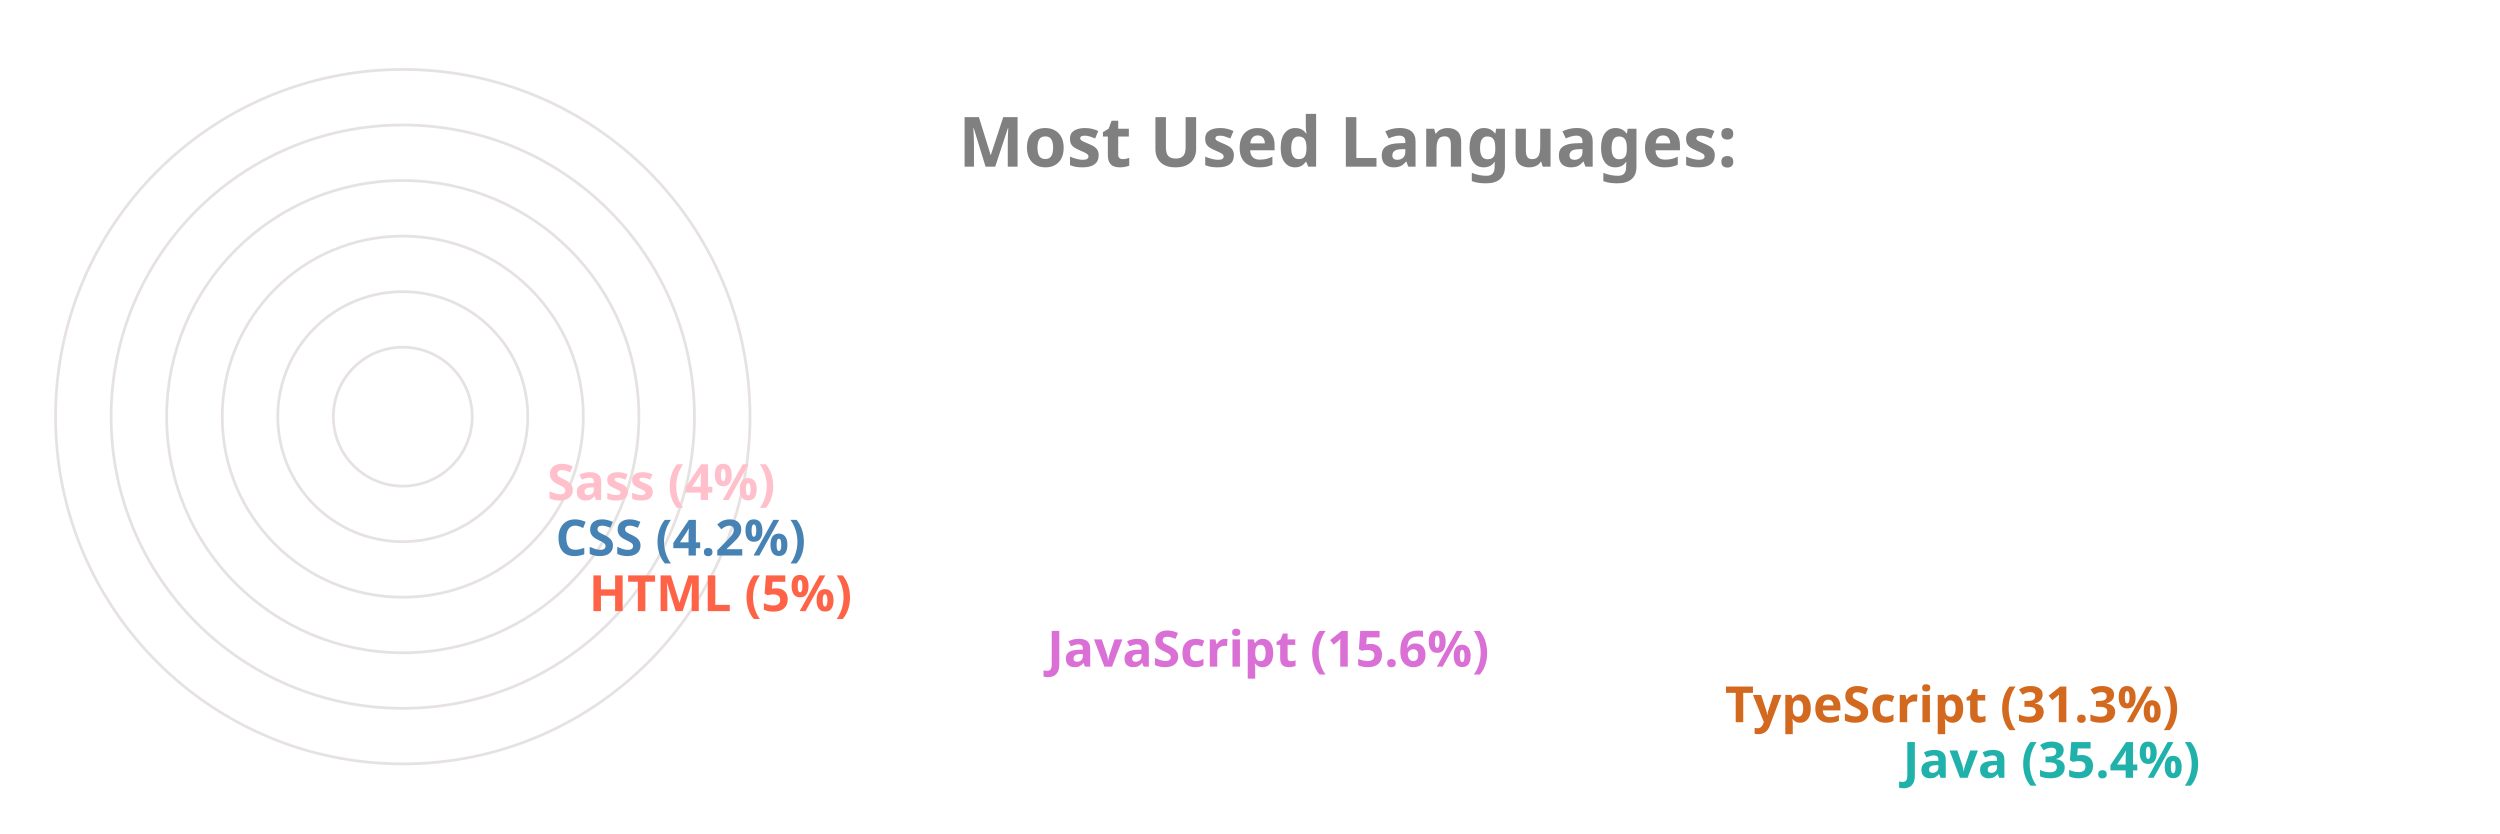
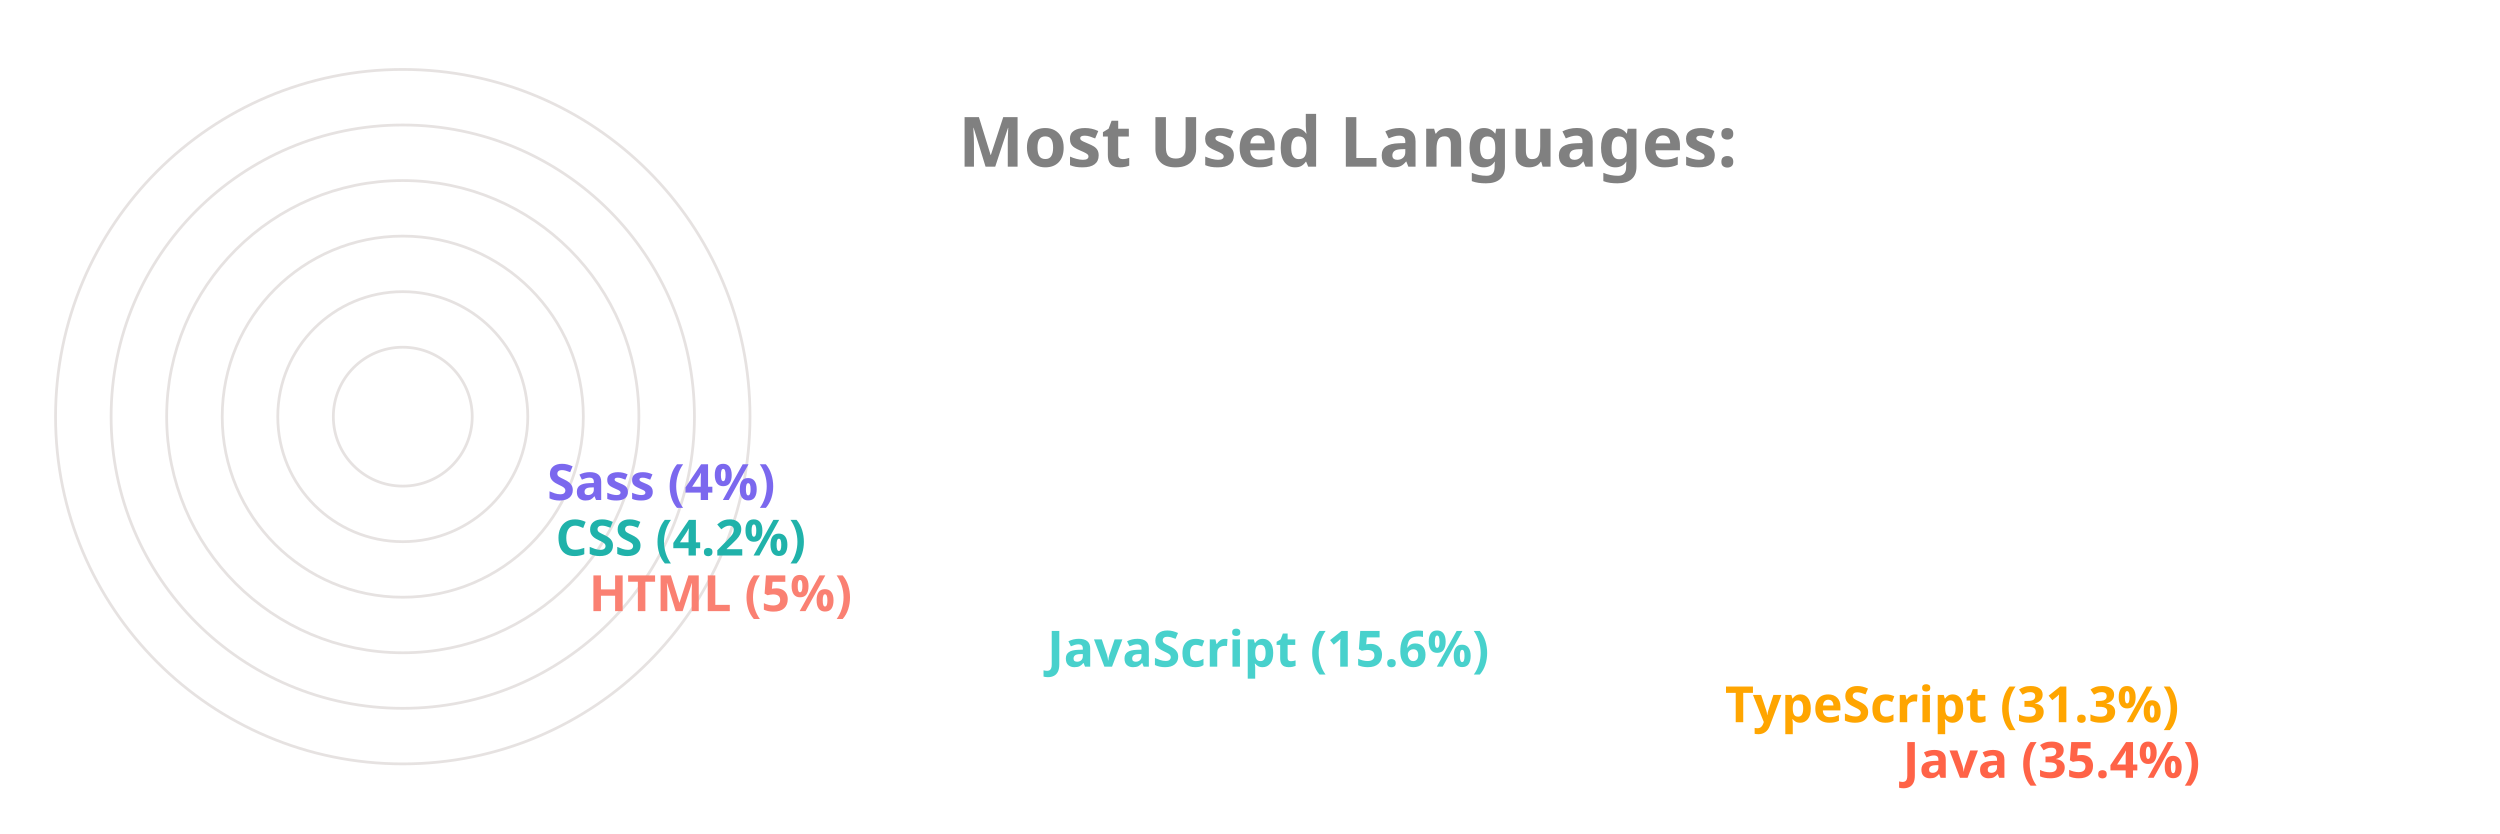
<svg xmlns="http://www.w3.org/2000/svg" viewBox="0 0 650 300" height="200px" width="600px">
  <style>
		.label {
			font: bold 25px sans-serif;
			color: #404040;
			-webkit-text-stroke: 1px white;
	  	}
		.name {
			font: bold 18px sans-serif;
			color: #404040;
	  	}

		.line {
			stroke-dasharray: 1000;
			stroke-dashoffset: 1000;
			animation: dash 3.5s ease-in-out forwards;	
			animation-iteration-count: infinite;
			animation-direction: alternate-reverse;
		}

		.path {
			stroke-dasharray: 1000;
			stroke-dashoffset: 1000;
			animation: dash 3.5s ease-in-out forwards;	
			animation-iteration-count: infinite;
			animation-direction: alternate-reverse;
		}
		  
		@keyframes dash {
			to {
				stroke-dashoffset: 0;
			}
		}

	</style>
  <g stroke="#E6E2E1" fill="none" stroke-width="1">
    <circle cx="20" cy="150" r="125" />
    <circle cx="20" cy="150" r="105" />
    <circle cx="20" cy="150" r="85" />
    <circle cx="20" cy="150" r="65" />
    <circle cx="20" cy="150" r="45" />
    <circle cx="20" cy="150" r="25" />
  </g>
  <g fill="none" stroke-width="20" class="line">
-     <line x2="550" y2="275" x1="20" y1="275" stroke="LightSeaGreen" />
-     <line x2="486" y2="255" x1="20" y1="255" stroke="Chocolate" />
-     <line x2="242" y2="235" x1="20" y1="235" stroke="Orchid" />
-     <line x2="77" y2="215" x1="20" y1="215" stroke="Tomato" />
-     <line x2="65" y2="195" x1="20" y1="195" stroke="SteelBlue" />
-     <line x2="62" y2="175" x1="20" y1="175" stroke="Pink" />
+     <line x2="550" y2="275" x1="20" y1="275" stroke="Tomato" />
+     <line x2="486" y2="255" x1="20" y1="255" stroke="Orange" />
+     <line x2="242" y2="235" x1="20" y1="235" stroke="MediumTurquoise" />
+     <line x2="77" y2="215" x1="20" y1="215" stroke="Salmon" />
+     <line x2="65" y2="195" x1="20" y1="195" stroke="LightSeaGreen" />
+     <line x2="62" y2="175" x1="20" y1="175" stroke="MediumSlateBlue" />
  </g>
  <g fill="none" stroke-width="20" stroke-linecap="round" class="path">
-     <path d="M 20 275 A 125 125 45 0 1 -82 78" stroke="LightSeaGreen" />
-     <path d="M 20 255 A 105 105 45 0 1 -70 95" stroke="Chocolate" />
-     <path d="M 20 235 A 85 85 45 0 1 -61 126" stroke="Orchid" />
-     <path d="M 20 215 A 65 65 45 0 1 -44 144" stroke="Tomato" />
-     <path d="M 20 195 A 45 45 45 0 1 -24 146" stroke="SteelBlue" />
-     <path d="M 20 175 A 25 25 45 0 1 -4 148" stroke="Pink" />
+     <path d="M 20 275 A 125 125 45 0 1 -82 78" stroke="Tomato" />
+     <path d="M 20 255 A 105 105 45 0 1 -70 95" stroke="Orange" />
+     <path d="M 20 235 A 85 85 45 0 1 -61 126" stroke="MediumTurquoise" />
+     <path d="M 20 215 A 65 65 45 0 1 -44 144" stroke="Salmon" />
+     <path d="M 20 195 A 45 45 45 0 1 -24 146" stroke="LightSeaGreen" />
+     <path d="M 20 175 A 25 25 45 0 1 -4 148" stroke="MediumSlateBlue" />
  </g>
  <g class="name">
-     <text x="560" y="280" fill="LightSeaGreen">Java (35.4%)</text>
-     <text x="496" y="260" fill="Chocolate">TypeScript (31.3%)</text>
-     <text x="252" y="240" fill="Orchid">JavaScript (15.6%)</text>
-     <text x="87" y="220" fill="Tomato">HTML (5%)</text>
-     <text x="75" y="200" fill="SteelBlue">CSS (4.2%)</text>
-     <text x="72" y="180" fill="Pink">Sass (4%)</text>
+     <text x="560" y="280" fill="Tomato">Java (35.4%)</text>
+     <text x="496" y="260" fill="Orange">TypeScript (31.3%)</text>
+     <text x="252" y="240" fill="MediumTurquoise">JavaScript (15.6%)</text>
+     <text x="87" y="220" fill="Salmon">HTML (5%)</text>
+     <text x="75" y="200" fill="LightSeaGreen">CSS (4.2%)</text>
+     <text x="72" y="180" fill="MediumSlateBlue">Sass (4%)</text>
  </g>
  <g class="label">
    <text x="220" y="60" fill="grey">Most Used Languages:</text>
  </g>
</svg>
